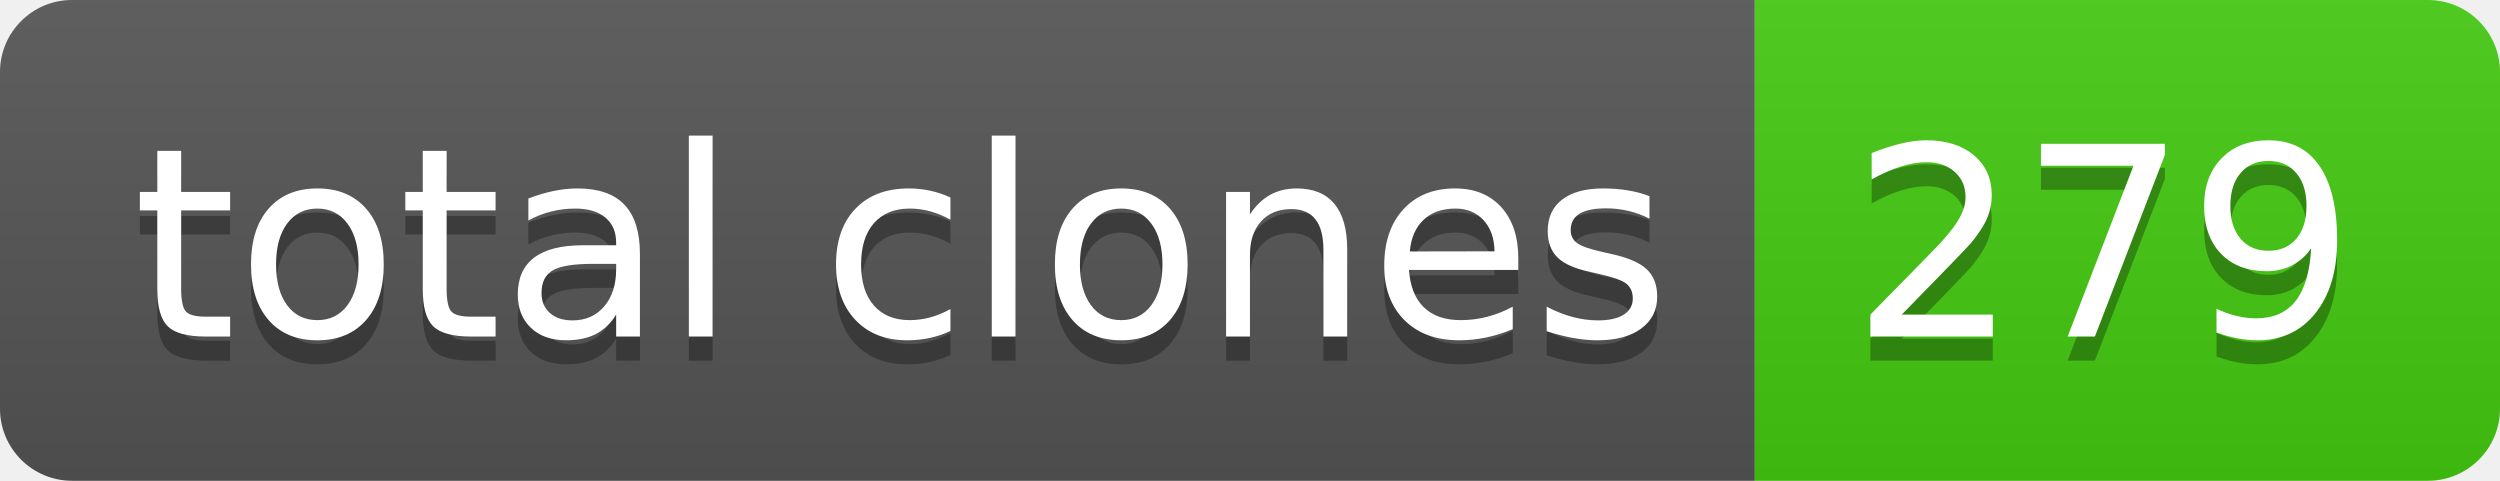
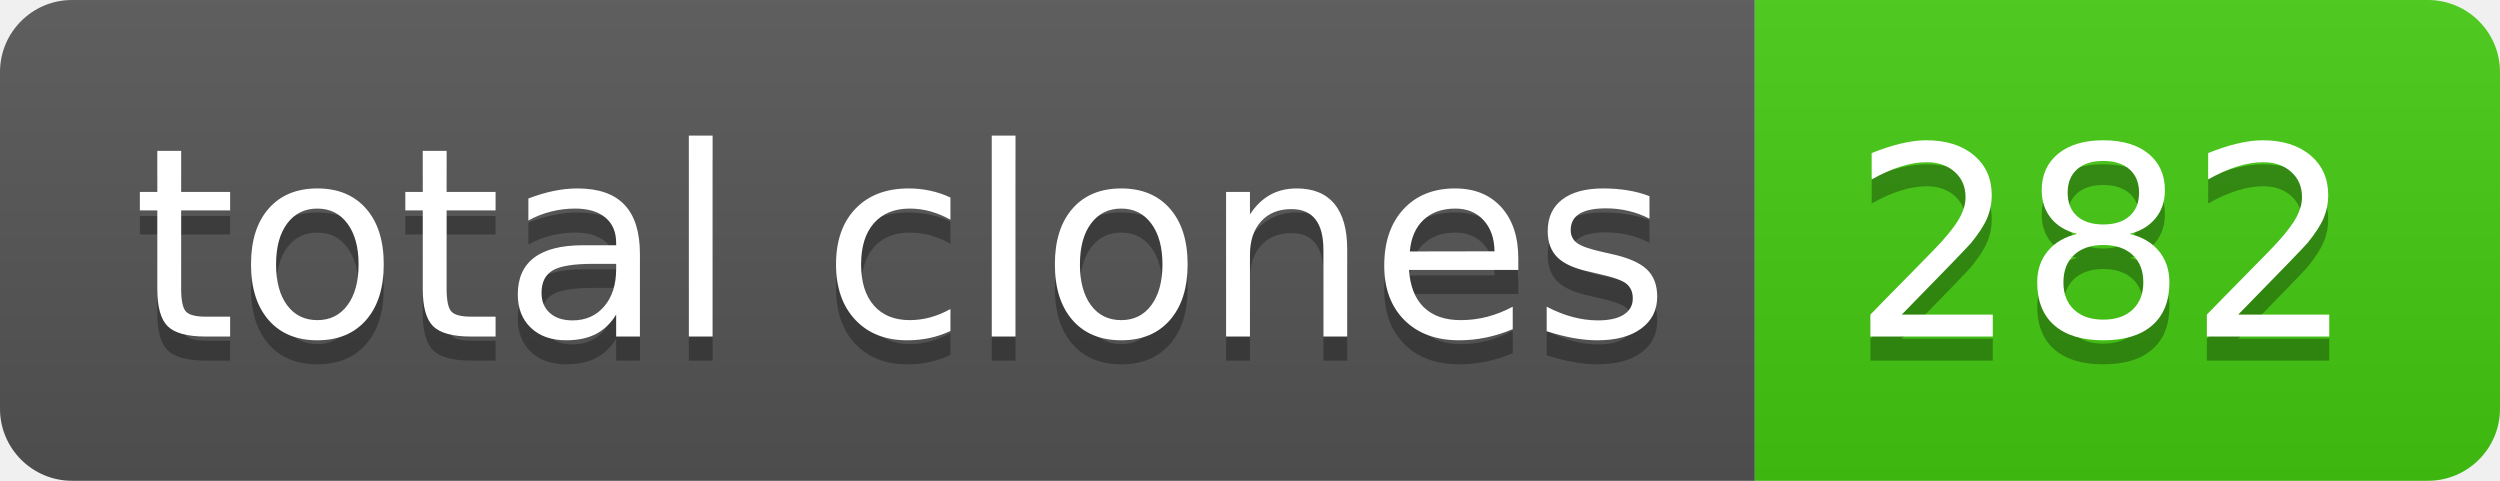
- <svg xmlns="http://www.w3.org/2000/svg" width="104" height="20" role="img" aria-label="total clones: 279">
+ <svg xmlns="http://www.w3.org/2000/svg" width="104" height="20" role="img" aria-label="total clones: 282">
  <linearGradient id="s" x2="0" y2="100%">
    <stop offset="0" stop-color="#bbb" stop-opacity=".1" />
    <stop offset="1" stop-opacity=".1" />
  </linearGradient>
  <clipPath id="r">
    <rect width="104" height="20" rx="3" fill="#fff" />
  </clipPath>
  <g clip-path="url(#r)">
    <rect width="73" height="20" fill="#555" />
    <rect x="73" width="31" height="20" fill="#4c1" />
    <rect width="104" height="20" fill="url(#s)" />
  </g>
  <g fill="#fff" text-anchor="middle" font-family="Verdana,Geneva,DejaVu Sans,sans-serif" text-rendering="geometricPrecision" font-size="110">
    <text aria-hidden="true" x="375" y="150" fill="#010101" fill-opacity=".3" transform="scale(.1)" textLength="630">total clones</text>
    <text x="375" y="140" transform="scale(.1)" fill="#fff" textLength="630">total clones</text>
-     <text aria-hidden="true" x="875" y="150" fill="#010101" fill-opacity=".3" transform="scale(.1)" textLength="210">279</text>
-     <text x="875" y="140" transform="scale(.1)" fill="#fff" textLength="210">279</text>
+     <text aria-hidden="true" x="875" y="150" fill="#010101" fill-opacity=".3" transform="scale(.1)" textLength="210">282</text>
+     <text x="875" y="140" transform="scale(.1)" fill="#fff" textLength="210">282</text>
  </g>
</svg>
